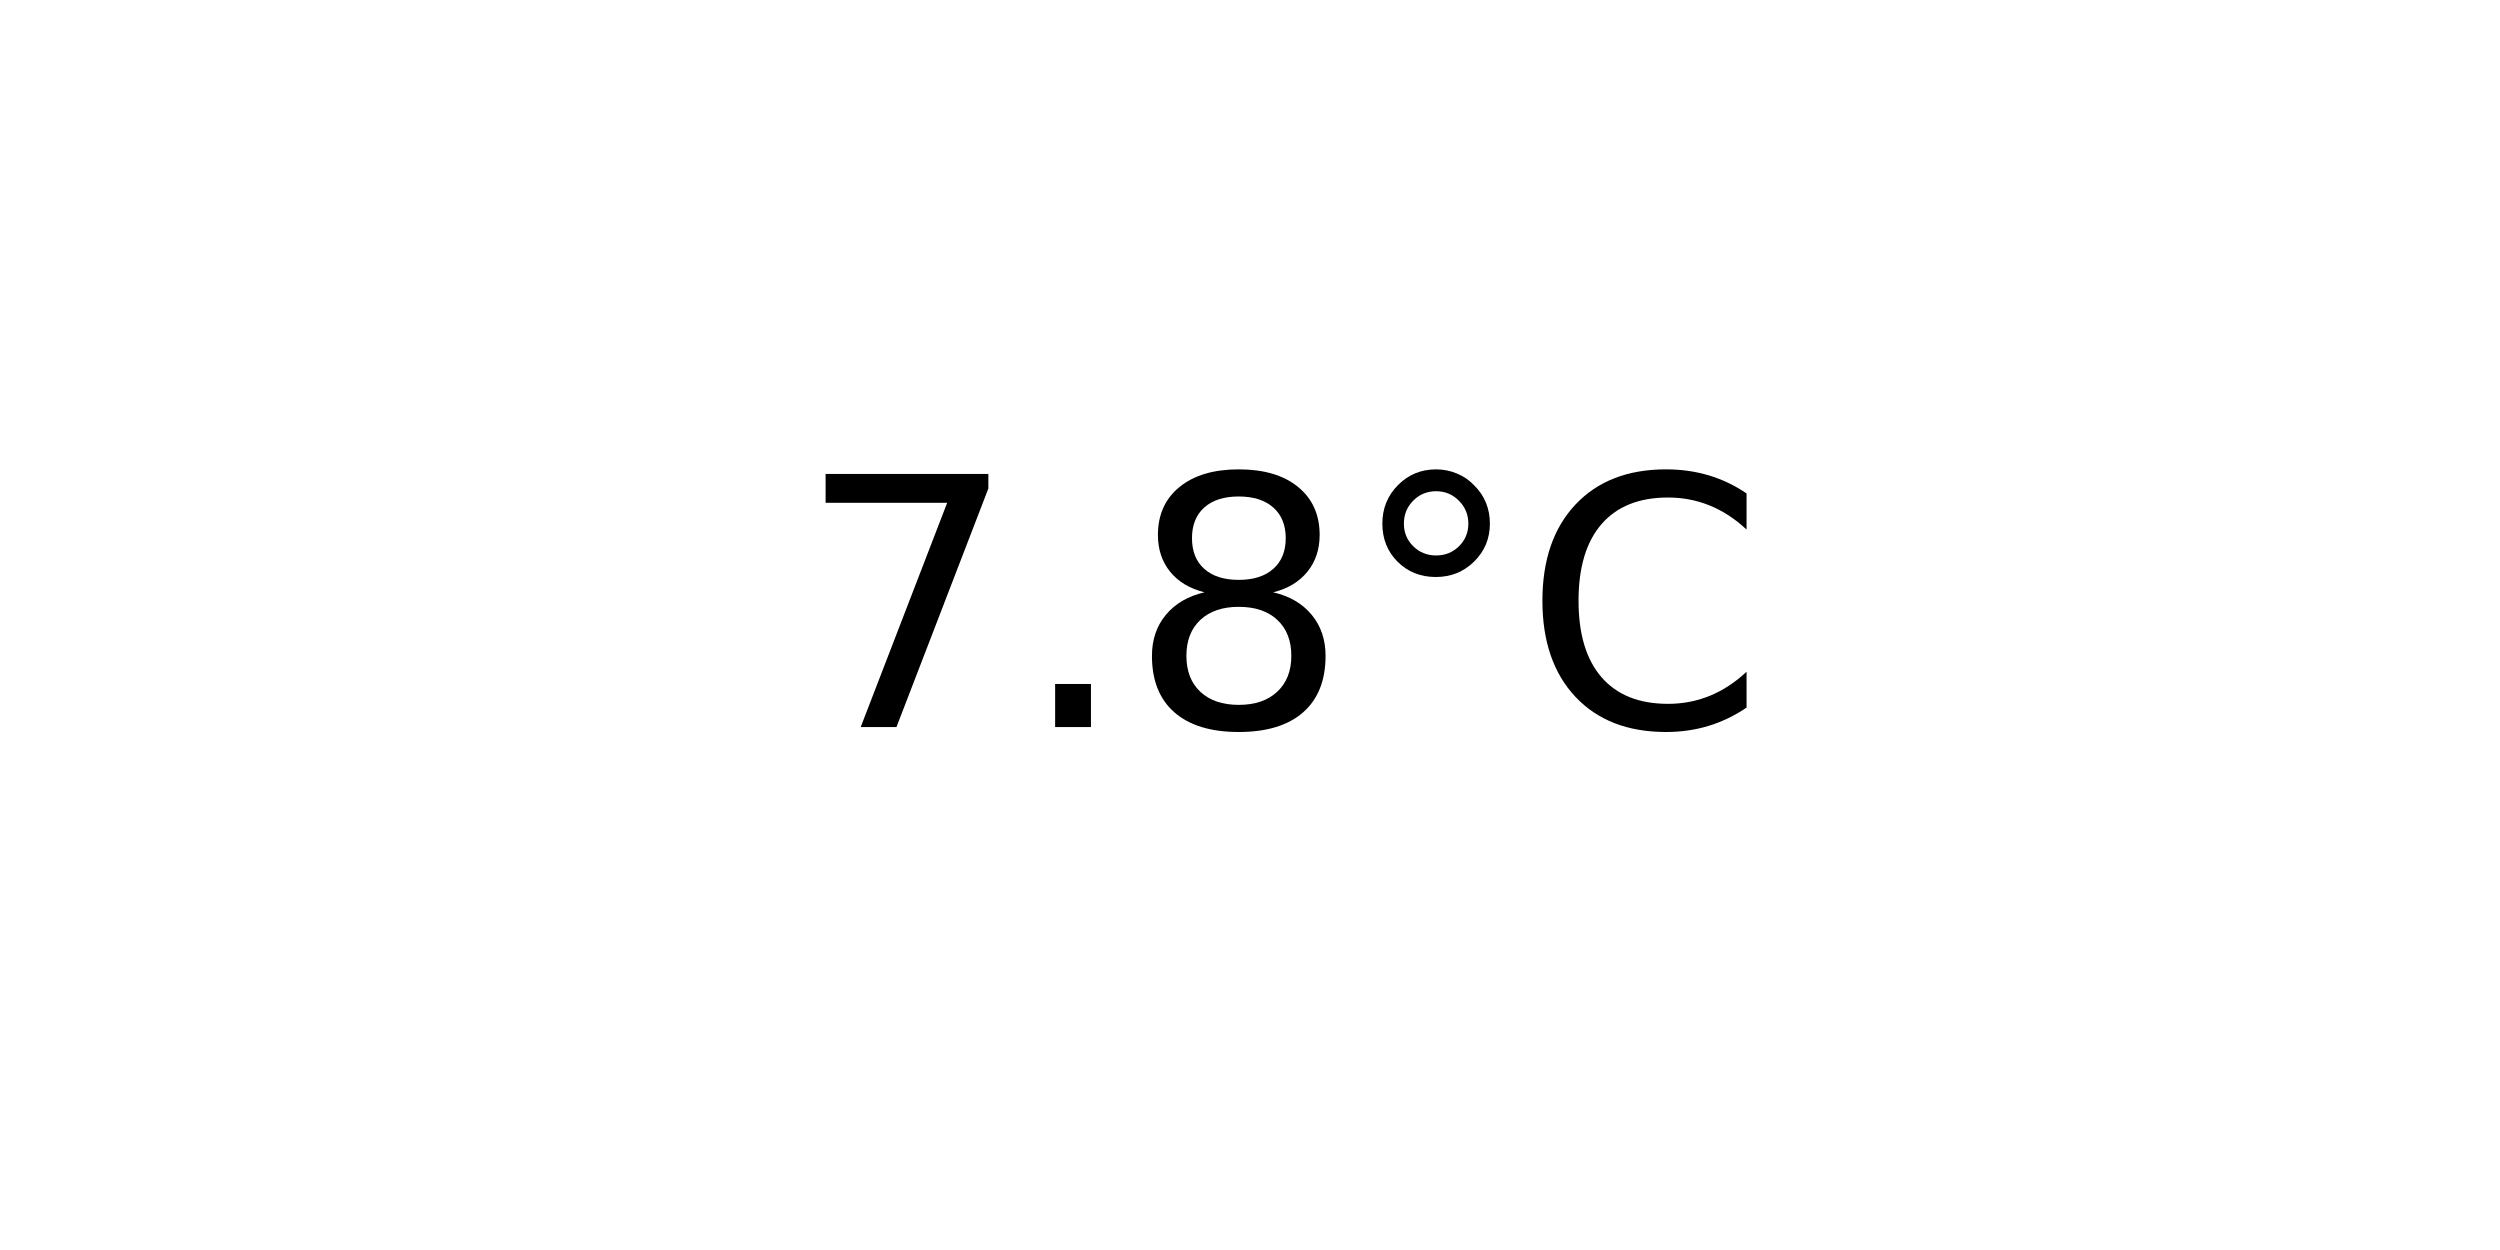
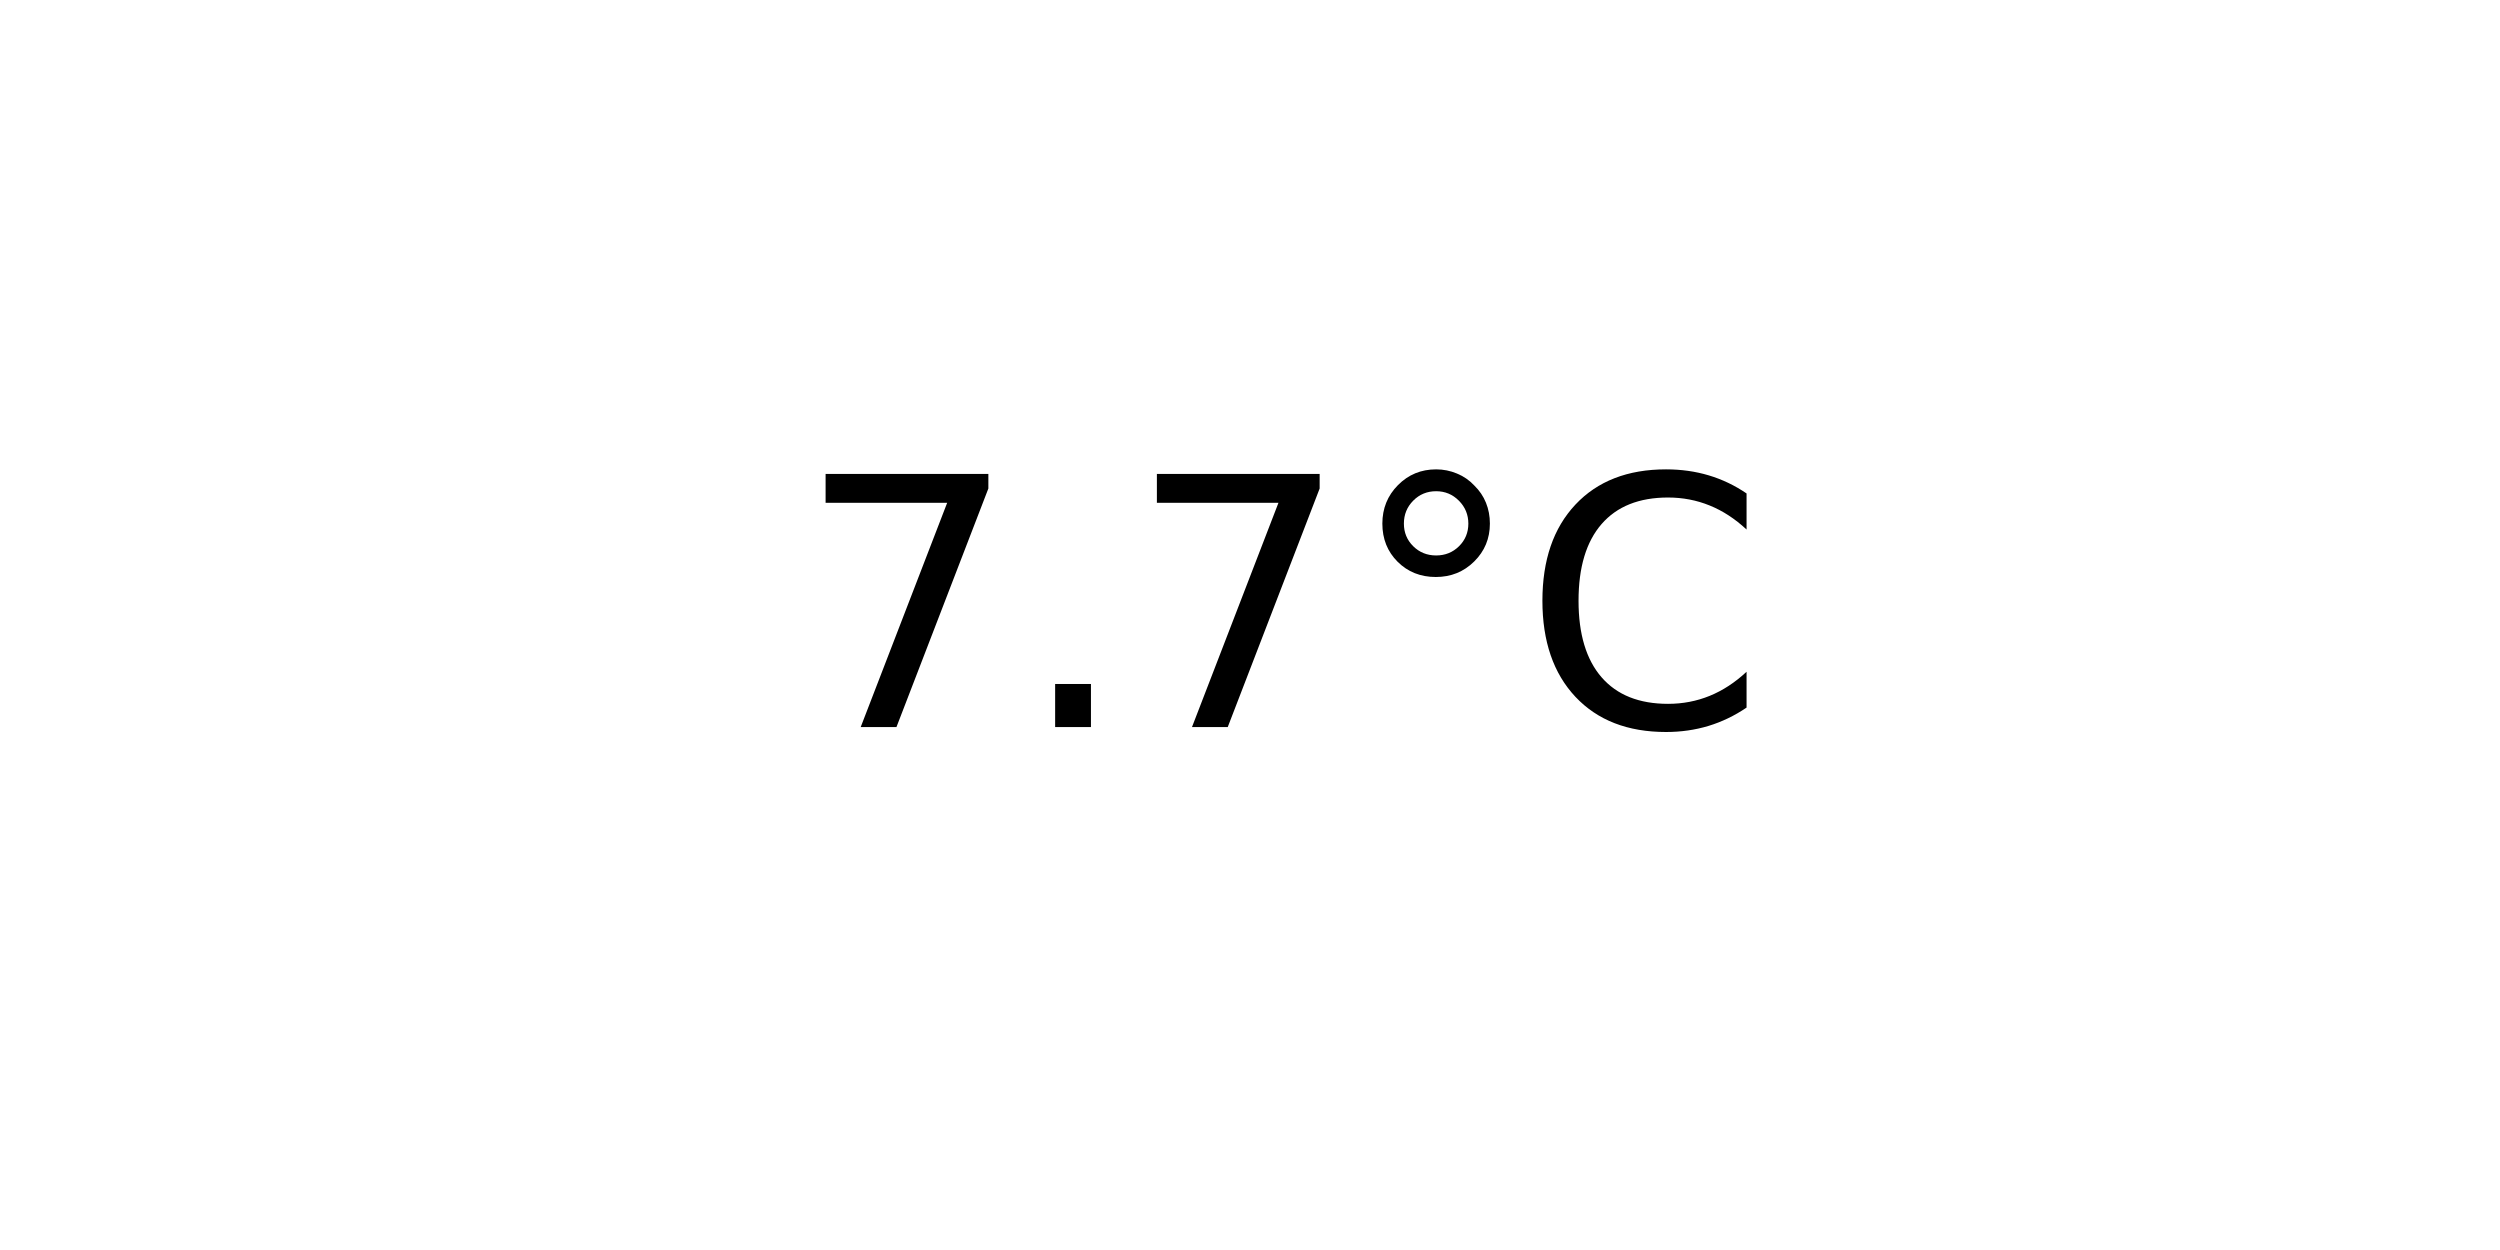
<svg xmlns="http://www.w3.org/2000/svg" xmlns:xlink="http://www.w3.org/1999/xlink" width="72pt" height="36pt" viewBox="0 0 72 36" version="1.1">
  <defs>
    <style type="text/css">*{stroke-linejoin: round; stroke-linecap: butt}</style>
  </defs>
  <g id="figure_1">
    <g id="axes_1">
      <g id="text_1">
        <g transform="translate(22.95703 20.93937) scale(0.1 -0.1)">
          <defs>
            <path id="DejaVuSans-37" d="M 525 4666  L 3525 4666  L 3525 4397  L 1831 0  L 1172 0  L 2766 4134  L 525 4134  L 525 4666  z " transform="scale(0.015625)" />
            <path id="DejaVuSans-2e" d="M 684 794  L 1344 794  L 1344 0  L 684 0  L 684 794  z " transform="scale(0.015625)" />
-             <path id="DejaVuSans-38" d="M 2034 2216  Q 1584 2216 1326 1975  Q 1069 1734 1069 1313  Q 1069 891 1326 650  Q 1584 409 2034 409  Q 2484 409 2743 651  Q 3003 894 3003 1313  Q 3003 1734 2745 1975  Q 2488 2216 2034 2216  z M 1403 2484  Q 997 2584 770 2862  Q 544 3141 544 3541  Q 544 4100 942 4425  Q 1341 4750 2034 4750  Q 2731 4750 3128 4425  Q 3525 4100 3525 3541  Q 3525 3141 3298 2862  Q 3072 2584 2669 2484  Q 3125 2378 3379 2068  Q 3634 1759 3634 1313  Q 3634 634 3220 271  Q 2806 -91 2034 -91  Q 1263 -91 848 271  Q 434 634 434 1313  Q 434 1759 690 2068  Q 947 2378 1403 2484  z M 1172 3481  Q 1172 3119 1398 2916  Q 1625 2713 2034 2713  Q 2441 2713 2670 2916  Q 2900 3119 2900 3481  Q 2900 3844 2670 4047  Q 2441 4250 2034 4250  Q 1625 4250 1398 4047  Q 1172 3844 1172 3481  z " transform="scale(0.015625)" />
            <path id="DejaVuSans-b0" d="M 1600 4347  Q 1350 4347 1178 4173  Q 1006 4000 1006 3750  Q 1006 3503 1178 3333  Q 1350 3163 1600 3163  Q 1850 3163 2022 3333  Q 2194 3503 2194 3750  Q 2194 3997 2020 4172  Q 1847 4347 1600 4347  z M 1600 4750  Q 1800 4750 1984 4673  Q 2169 4597 2303 4453  Q 2447 4313 2519 4134  Q 2591 3956 2591 3750  Q 2591 3338 2302 3052  Q 2013 2766 1594 2766  Q 1172 2766 890 3047  Q 609 3328 609 3750  Q 609 4169 896 4459  Q 1184 4750 1600 4750  z " transform="scale(0.015625)" />
            <path id="DejaVuSans-43" d="M 4122 4306  L 4122 3641  Q 3803 3938 3442 4084  Q 3081 4231 2675 4231  Q 1875 4231 1450 3742  Q 1025 3253 1025 2328  Q 1025 1406 1450 917  Q 1875 428 2675 428  Q 3081 428 3442 575  Q 3803 722 4122 1019  L 4122 359  Q 3791 134 3420 21  Q 3050 -91 2638 -91  Q 1578 -91 968 557  Q 359 1206 359 2328  Q 359 3453 968 4101  Q 1578 4750 2638 4750  Q 3056 4750 3426 4639  Q 3797 4528 4122 4306  z " transform="scale(0.015625)" />
          </defs>
          <use xlink:href="#DejaVuSans-37" />
          <use xlink:href="#DejaVuSans-2e" x="63.623" />
-           <use xlink:href="#DejaVuSans-38" x="95.41" />
+           <use xlink:href="#DejaVuSans-37" x="95.41" />
          <use xlink:href="#DejaVuSans-b0" x="159.033" />
          <use xlink:href="#DejaVuSans-43" x="209.033" />
        </g>
      </g>
    </g>
  </g>
</svg>
